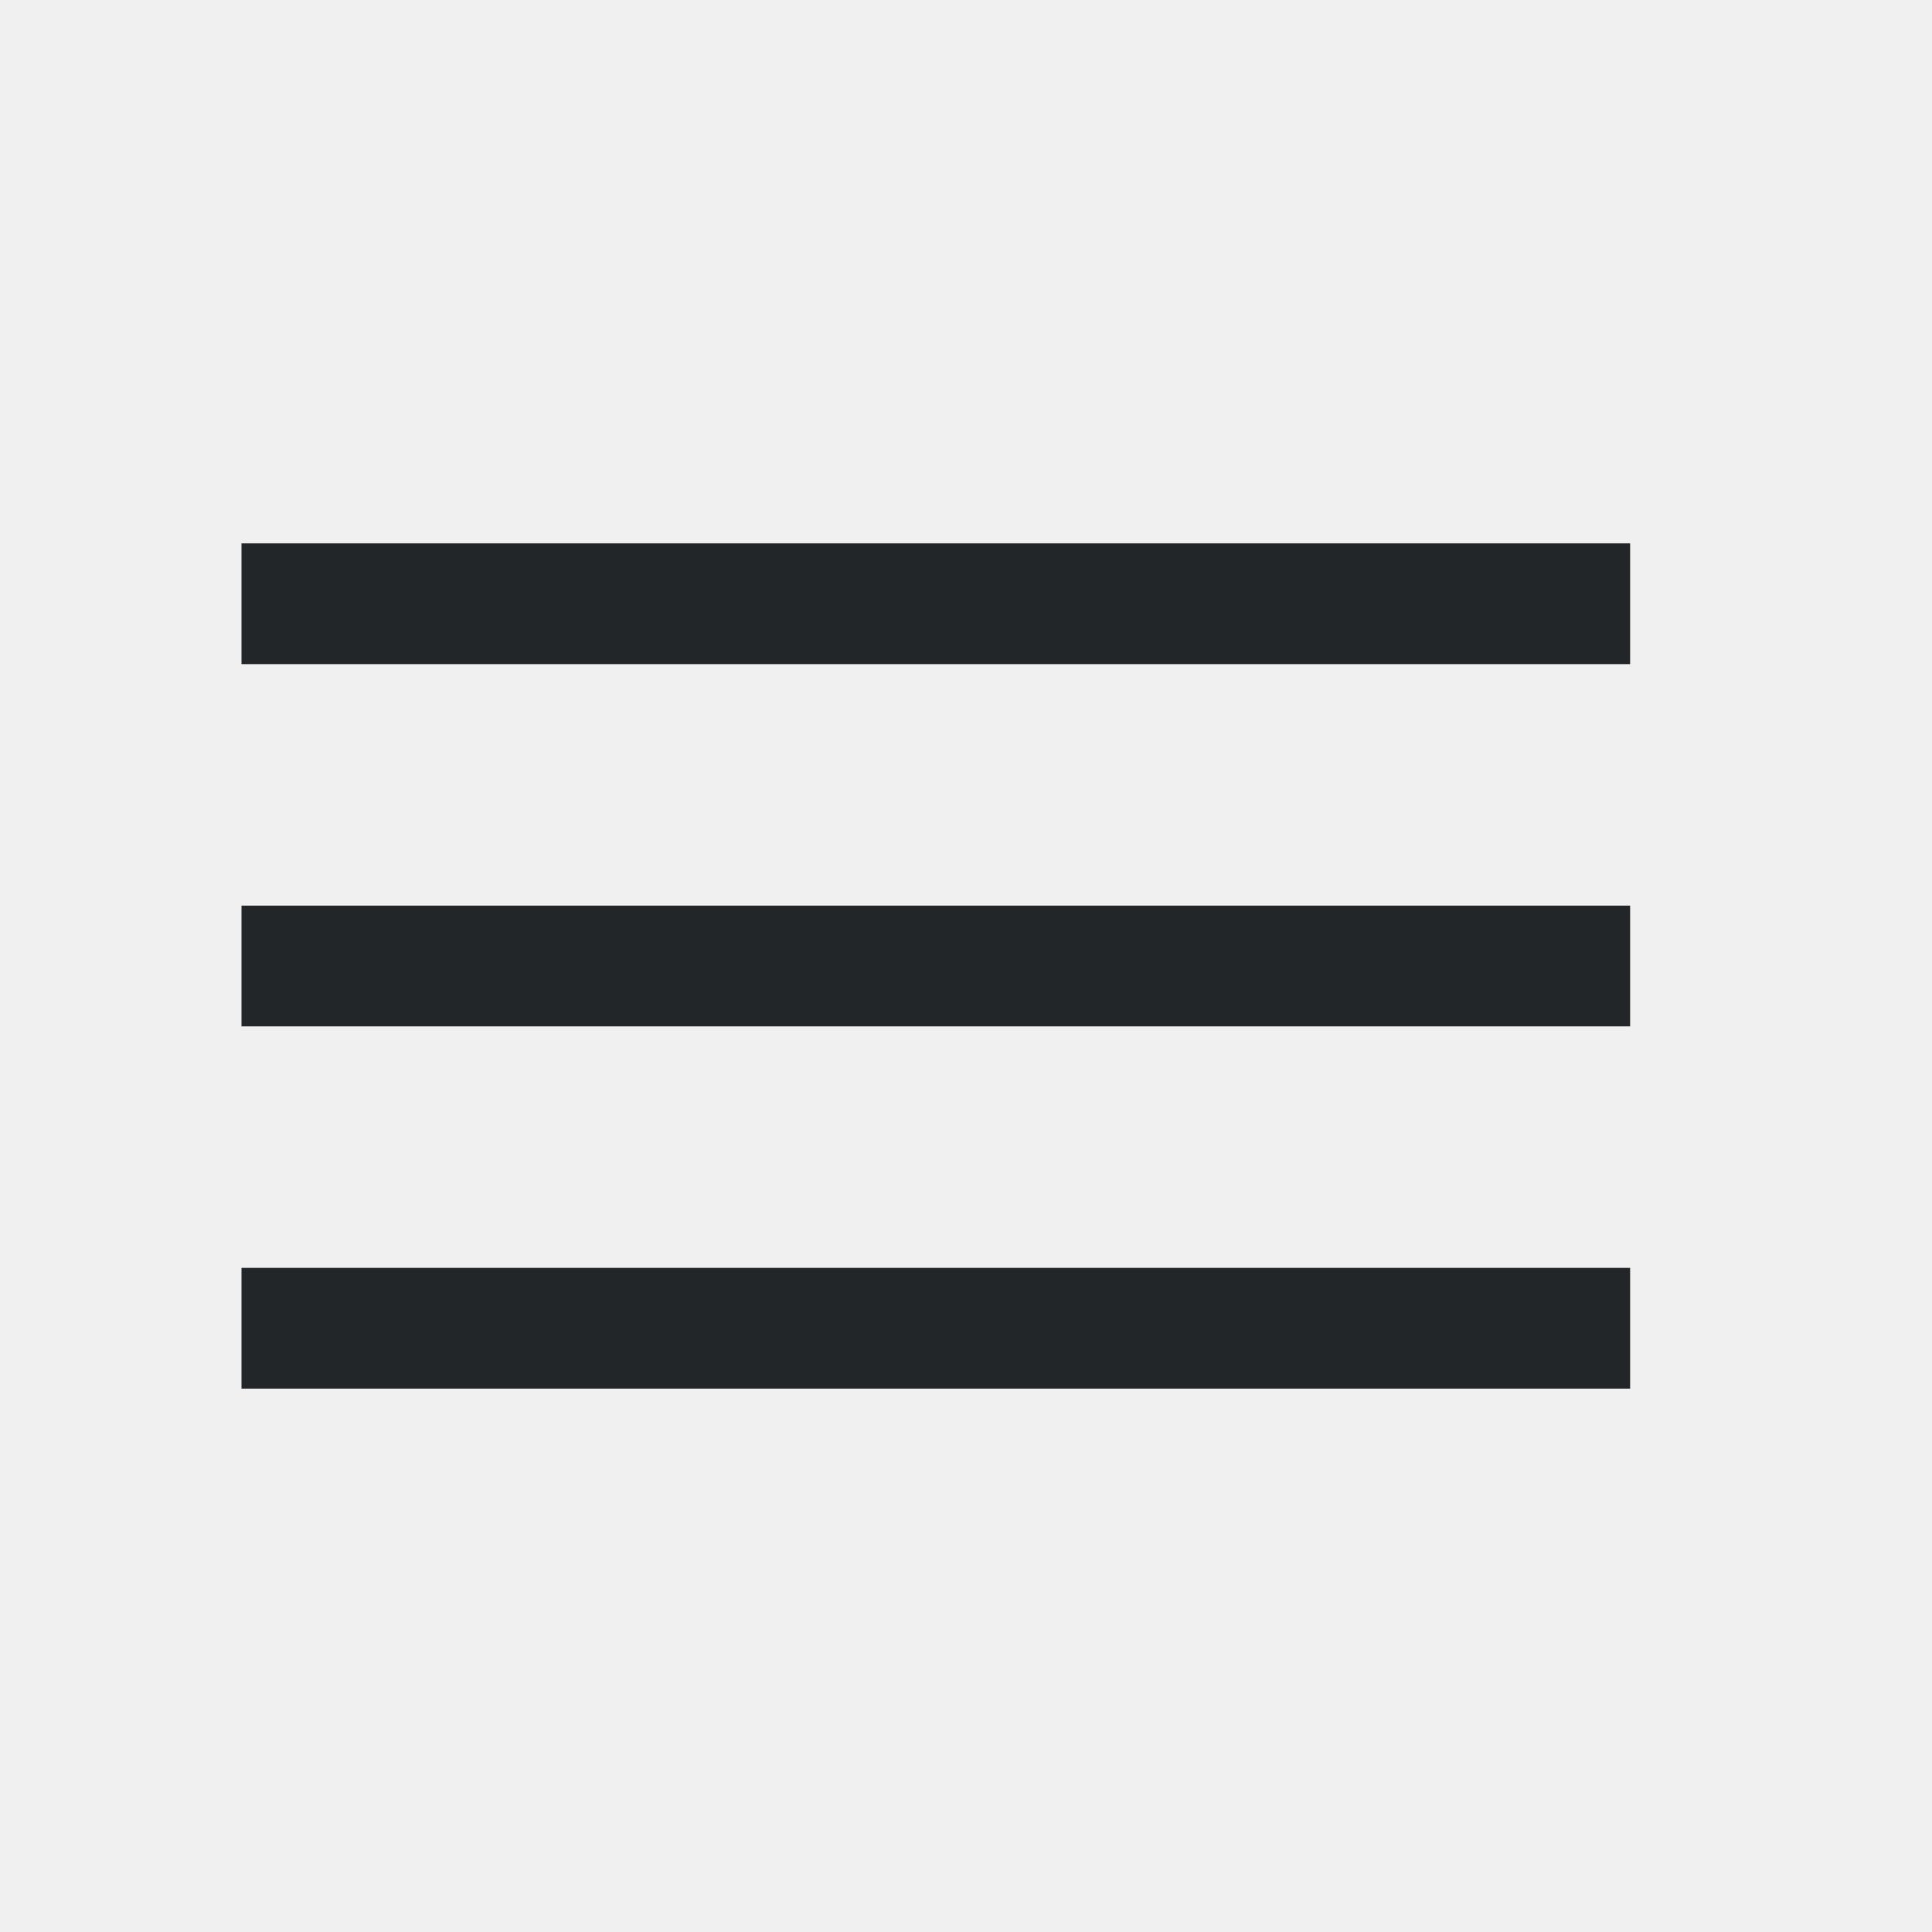
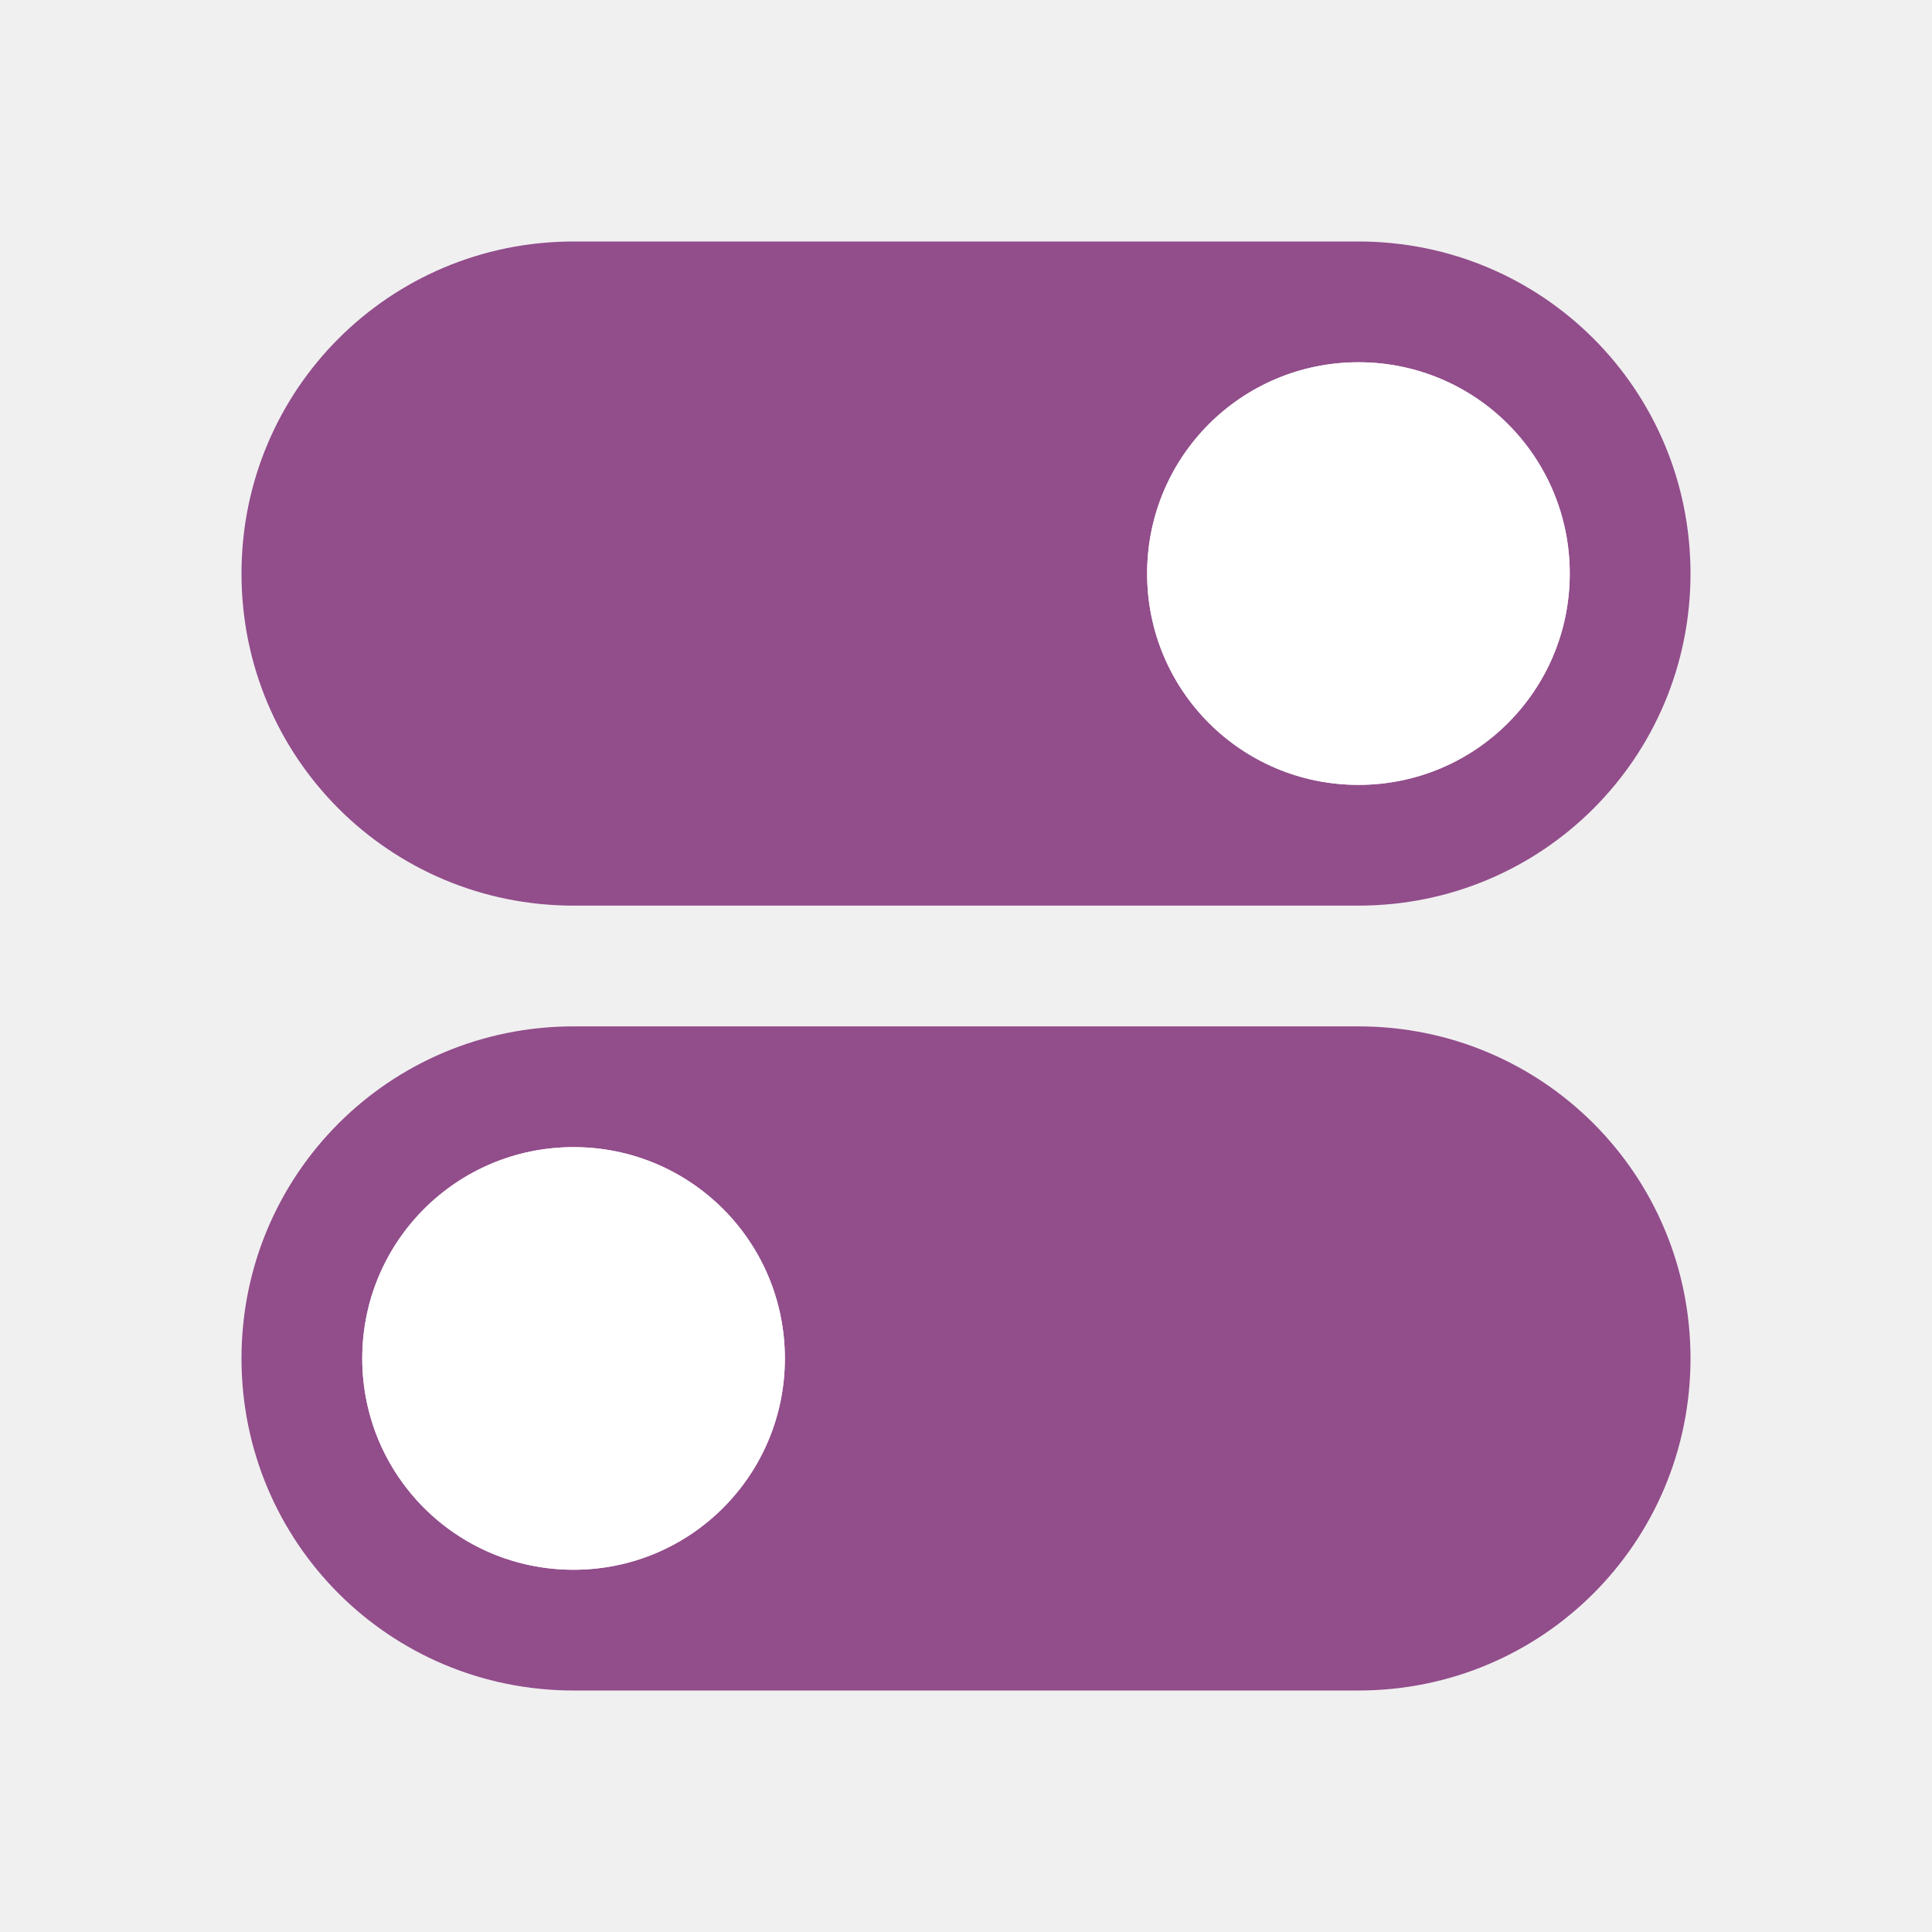
- <svg xmlns="http://www.w3.org/2000/svg" height="32" viewBox="0 0 32 32" width="32">
-   <path d="m4 9v2h23v-2zm0 6v2h23v-2zm0 6v2h23v-2z" fill="#232629" />
+ <svg xmlns="http://www.w3.org/2000/svg" height="32" viewBox="0 0 32 32" width="32" version="1.1" id="svg4">
+   <defs id="defs8" />
+   <path style="opacity:1;fill:#924d8b;fill-opacity:1;fill-rule:nonzero;stroke:none;stroke-width:0.001;stroke-linecap:butt;stroke-linejoin:round;stroke-miterlimit:4;stroke-dasharray:none;stroke-dashoffset:0;stroke-opacity:1" d="m 9.5,4 c -3.047,0 -5.5,2.453 -5.5,5.5 C 4,12.547 6.453,15 9.5,15 H 22.5 C 25.547,15 28,12.547 28,9.5 28,6.453 25.547,4 22.5,4 Z m 13,2 c 1.939,0 3.5,1.561 3.5,3.5 C 26,11.439 24.439,13 22.5,13 20.561,13 19,11.439 19,9.5 c 0,-1.939 1.561,-3.5 3.5,-3.5 z" id="rect819" />
+   <path id="path825" d="m 22.5,17 c 3.047,0 5.5,2.453 5.5,5.5 0,3.047 -2.453,5.5 -5.5,5.5 H 9.5 c -3.047,0 -5.5,-2.453 -5.5,-5.5 0,-3.047 2.453,-5.5 5.5,-5.5 z M 9.5,19 c -1.939,0 -3.5,1.561 -3.5,3.5 0,1.939 1.561,3.5 3.5,3.5 C 11.439,26 13,24.439 13,22.5 13,20.561 11.439,19 9.5,19 Z" style="opacity:1;fill:#924d8b;fill-opacity:1;fill-rule:nonzero;stroke:none;stroke-width:0.001;stroke-linecap:butt;stroke-linejoin:round;stroke-miterlimit:4;stroke-dasharray:none;stroke-dashoffset:0;stroke-opacity:1" />
+   <circle style="opacity:1;fill:#ffffff;fill-opacity:1;fill-rule:nonzero;stroke:none;stroke-width:2;stroke-linecap:round;stroke-linejoin:round;stroke-miterlimit:4;stroke-dasharray:none;stroke-opacity:1" id="path814" cx="22.5" cy="9.5" r="3.5" />
+   <circle r="3.5" cy="22.5" cx="9.5" id="circle816" style="opacity:1;fill:#ffffff;fill-opacity:1;fill-rule:nonzero;stroke:none;stroke-width:2;stroke-linecap:round;stroke-linejoin:round;stroke-miterlimit:4;stroke-dasharray:none;stroke-opacity:1" />
</svg>
